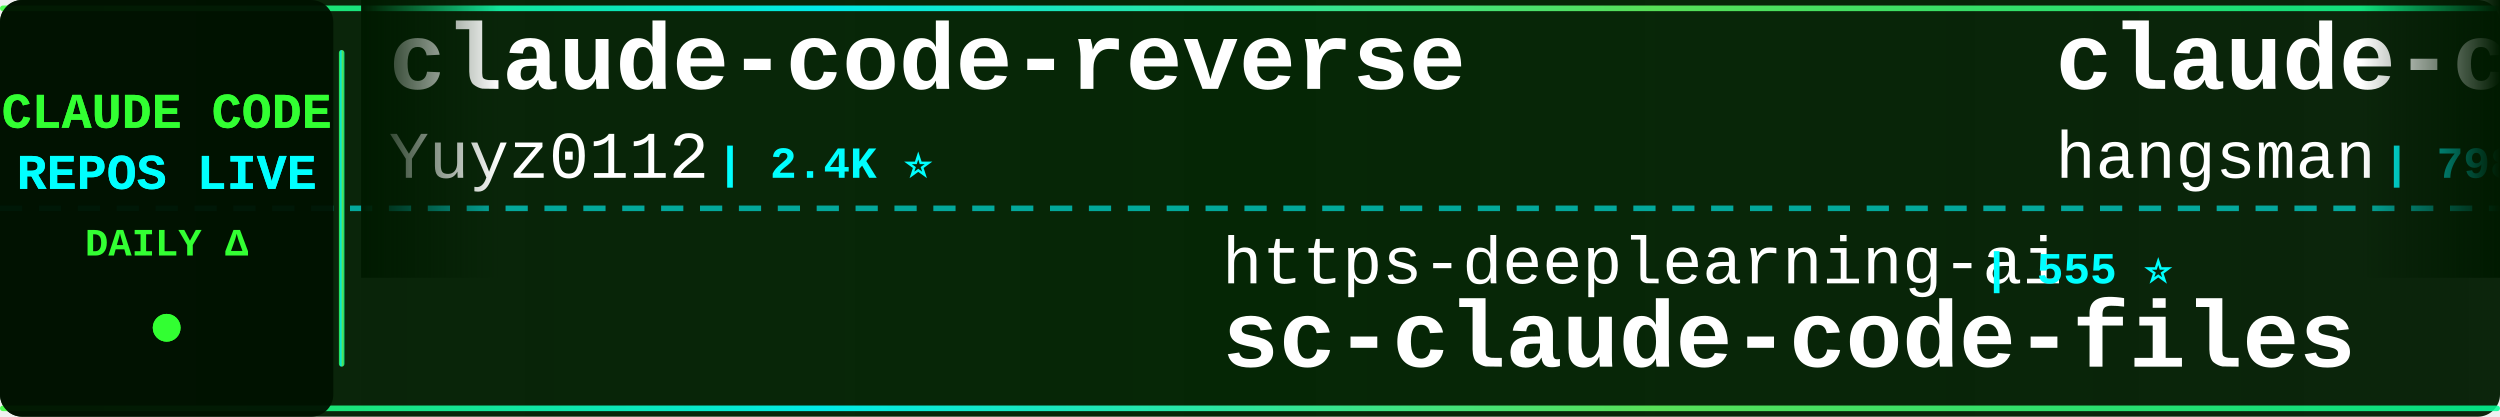
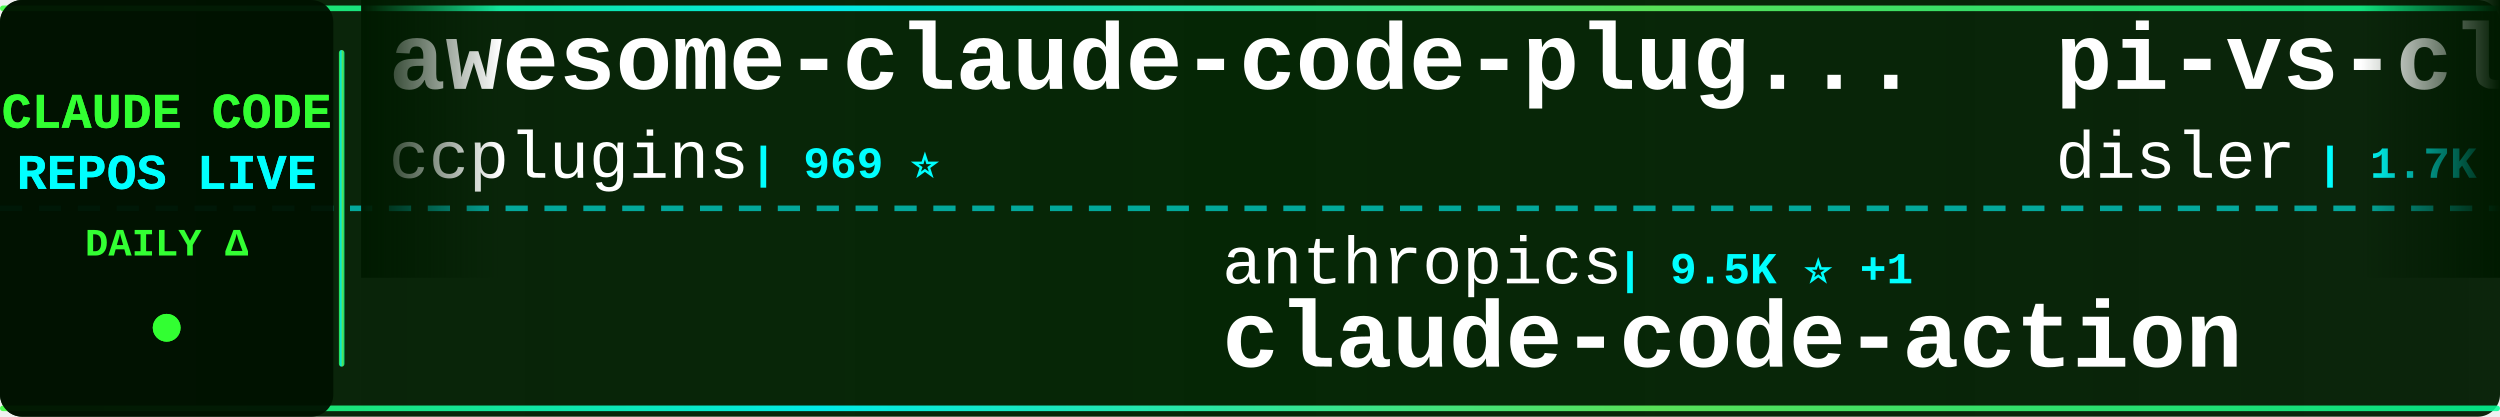
<svg xmlns="http://www.w3.org/2000/svg" width="900" height="150">
  <defs>
    <linearGradient id="tickerBg" x1="0%" y1="0%" x2="100%" y2="0%">
      <stop offset="0%" style="stop-color:#001a00;stop-opacity:0.95" />
      <stop offset="50%" style="stop-color:#002200;stop-opacity:0.98" />
      <stop offset="100%" style="stop-color:#001a00;stop-opacity:0.95" />
    </linearGradient>
    <linearGradient id="borderGrad" x1="0%" y1="0%" x2="100%" y2="0%">
      <stop offset="0%" style="stop-color:#33ff33;stop-opacity:0.85">
        <animate attributeName="stop-opacity" values="0.85;1;0.85" dur="2s" repeatCount="indefinite" />
      </stop>
      <stop offset="33%" style="stop-color:#00ffff;stop-opacity:0.9">
        <animate attributeName="stop-opacity" values="0.9;1;0.9" dur="2.2s" repeatCount="indefinite" />
      </stop>
      <stop offset="66%" style="stop-color:#66ff66;stop-opacity:0.85">
        <animate attributeName="stop-opacity" values="0.85;1;0.85" dur="1.8s" repeatCount="indefinite" />
      </stop>
      <stop offset="100%" style="stop-color:#00ff99;stop-opacity:0.85">
        <animate attributeName="stop-opacity" values="0.85;1;0.85" dur="2s" repeatCount="indefinite" />
      </stop>
    </linearGradient>
    <filter id="textGlow">
      <feGaussianBlur stdDeviation="0.1" result="coloredBlur" />
      <feMerge>
        <feMergeNode in="coloredBlur" />
        <feMergeNode in="SourceGraphic" />
      </feMerge>
    </filter>
    <filter id="metricGlow">
      <feGaussianBlur stdDeviation="0.2" result="coloredBlur" />
      <feMerge>
        <feMergeNode in="coloredBlur" />
        <feMergeNode in="SourceGraphic" />
      </feMerge>
    </filter>
    <linearGradient id="leftFade" x1="0%" y1="0%" x2="100%" y2="0%">
      <stop offset="0%" style="stop-color:#001a00;stop-opacity:1" />
      <stop offset="100%" style="stop-color:#001a00;stop-opacity:0" />
    </linearGradient>
    <linearGradient id="rightFade" x1="0%" y1="0%" x2="100%" y2="0%">
      <stop offset="0%" style="stop-color:#001a00;stop-opacity:0" />
      <stop offset="100%" style="stop-color:#001a00;stop-opacity:1" />
    </linearGradient>
  </defs>
  <rect width="900" height="150" fill="url(#tickerBg)" rx="8" />
  <rect x="0" y="2" width="900" height="2" fill="url(#borderGrad)" rx="1" />
  <rect x="0" y="146" width="900" height="2" fill="url(#borderGrad)" rx="1" />
  <line x1="0" y1="75" x2="900" y2="75" stroke="#00ffff" stroke-width="2" stroke-dasharray="8 6" opacity="0.6" />
  <rect x="0" y="0" width="120" height="150" fill="#001100" opacity="0.95" rx="8" />
  <text x="60" y="46" font-family="'Courier New', monospace" font-size="18" font-weight="bold" fill="#33ff33" text-anchor="middle" filter="url(#textGlow)">
    CLAUDE CODE
  </text>
  <text x="60" y="68" font-family="'Courier New', monospace" font-size="18" font-weight="bold" fill="#00ffff" text-anchor="middle" filter="url(#textGlow)">
    REPOS LIVE
  </text>
  <text x="60" y="92" font-family="'Courier New', monospace" font-size="14" font-weight="bold" fill="#33ff33" text-anchor="middle">
    DAILY Δ
  </text>
  <circle cx="60" cy="118" r="5" fill="#33ff33" filter="url(#metricGlow)">
    <animate attributeName="r" values="4;6;4" dur="1.5s" repeatCount="indefinite" />
    <animate attributeName="opacity" values="0.6;1;0.6" dur="1.5s" repeatCount="indefinite" />
  </circle>
  <rect x="122" y="18" width="2" height="114" fill="url(#borderGrad)" rx="1" />
  <clipPath id="tickerClip">
    <rect x="130" y="0" width="770" height="150" />
  </clipPath>
  <g clip-path="url(#tickerClip)">
    <g id="tickerItems">
      <animateTransform attributeName="transform" attributeType="XML" type="translate" from="0 0" to="-3000 0" dur="54s" repeatCount="indefinite" />
      <g transform="translate(0, 0)">
-         <text x="140" y="32" font-family="'Courier New', monospace" font-size="34" font-weight="bold" fill="#ffffff">claude-code-reverse</text>
-         <text x="140" y="64" font-family="'Courier New', monospace" font-size="24" font-weight="normal" fill="#ffffff" opacity="1.0">Yuyz0112</text>
-         <text x="258" y="64" font-family="'Courier New', monospace" font-size="16" font-weight="bold" fill="#00ffff"> | 2.4K ⭐</text>
+         <text x="140" y="32" font-family="'Courier New', monospace" font-size="34" font-weight="bold" fill="#ffffff">awesome-claude-code-plug...</text>
+         <text x="140" y="64" font-family="'Courier New', monospace" font-size="24" font-weight="normal" fill="#ffffff" opacity="1.0">ccplugins</text>
+         <text x="270" y="64" font-family="'Courier New', monospace" font-size="16" font-weight="bold" fill="#00ffff"> | 969 ⭐</text>
      </g>
      <g transform="translate(300, 0)">
-         <text x="140" y="102" font-family="'Courier New', monospace" font-size="24" font-weight="normal" fill="#ffffff" opacity="1.0">https-deeplearning-ai</text>
-         <text x="414" y="102" font-family="'Courier New', monospace" font-size="16" font-weight="bold" fill="#00ffff"> | 555 ⭐</text>
-         <text x="140" y="132" font-family="'Courier New', monospace" font-size="34" font-weight="bold" fill="#ffffff">sc-claude-code-files</text>
+         <text x="140" y="102" font-family="'Courier New', monospace" font-size="24" font-weight="normal" fill="#ffffff" opacity="1.0">anthropics</text>
+         <text x="282" y="102" font-family="'Courier New', monospace" font-size="16" font-weight="bold" fill="#00ffff"> | 9.5K ⭐ +1</text>
+         <text x="140" y="132" font-family="'Courier New', monospace" font-size="34" font-weight="bold" fill="#ffffff">claude-code-action</text>
      </g>
      <g transform="translate(600, 0)">
-         <text x="140" y="32" font-family="'Courier New', monospace" font-size="34" font-weight="bold" fill="#ffffff">claude-code-source</text>
-         <text x="140" y="64" font-family="'Courier New', monospace" font-size="24" font-weight="normal" fill="#ffffff" opacity="1.0">hangsman</text>
-         <text x="258" y="64" font-family="'Courier New', monospace" font-size="16" font-weight="bold" fill="#00ffff"> | 798 ⭐</text>
+         <text x="140" y="32" font-family="'Courier New', monospace" font-size="34" font-weight="bold" fill="#ffffff">pi-vs-claude-code</text>
+         <text x="140" y="64" font-family="'Courier New', monospace" font-size="24" font-weight="normal" fill="#ffffff" opacity="1.0">disler</text>
+         <text x="234" y="64" font-family="'Courier New', monospace" font-size="16" font-weight="bold" fill="#00ffff"> | 1.7K ⭐</text>
      </g>
      <g transform="translate(900, 0)">
-         <text x="140" y="102" font-family="'Courier New', monospace" font-size="24" font-weight="normal" fill="#ffffff" opacity="1.0">davila7</text>
-         <text x="246" y="102" font-family="'Courier New', monospace" font-size="16" font-weight="bold" fill="#00ffff"> | 32.6K ⭐</text>
-         <text x="140" y="132" font-family="'Courier New', monospace" font-size="34" font-weight="bold" fill="#ffffff">claude-code-templates</text>
+         <text x="140" y="102" font-family="'Courier New', monospace" font-size="24" font-weight="normal" fill="#ffffff" opacity="1.0">diet103</text>
+         <text x="246" y="102" font-family="'Courier New', monospace" font-size="16" font-weight="bold" fill="#00ffff"> | 10.0K ⭐</text>
+         <text x="140" y="132" font-family="'Courier New', monospace" font-size="34" font-weight="bold" fill="#ffffff">claude-code-infrastructu...</text>
      </g>
      <g transform="translate(1200, 0)">
-         <text x="140" y="32" font-family="'Courier New', monospace" font-size="34" font-weight="bold" fill="#ffffff">claude-code-guide</text>
-         <text x="140" y="64" font-family="'Courier New', monospace" font-size="24" font-weight="normal" fill="#ffffff" opacity="1.0">Cranot</text>
-         <text x="234" y="64" font-family="'Courier New', monospace" font-size="16" font-weight="bold" fill="#00ffff"> | 2.9K ⭐</text>
+         <text x="140" y="32" font-family="'Courier New', monospace" font-size="34" font-weight="bold" fill="#ffffff">Claude-code</text>
+         <text x="140" y="64" font-family="'Courier New', monospace" font-size="24" font-weight="normal" fill="#ffffff" opacity="1.0">zstmfhy</text>
+         <text x="246" y="64" font-family="'Courier New', monospace" font-size="16" font-weight="bold" fill="#00ffff"> | 188 ⭐</text>
      </g>
      <g transform="translate(1500, 0)">
-         <text x="140" y="102" font-family="'Courier New', monospace" font-size="24" font-weight="normal" fill="#ffffff" opacity="1.0">AprilNEA</text>
-         <text x="258" y="102" font-family="'Courier New', monospace" font-size="16" font-weight="bold" fill="#00ffff"> | 394 ⭐</text>
-         <text x="140" y="132" font-family="'Courier New', monospace" font-size="34" font-weight="bold" fill="#ffffff">claude-code-source</text>
+         <text x="140" y="102" font-family="'Courier New', monospace" font-size="24" font-weight="normal" fill="#ffffff" opacity="1.0">ChrisWiles</text>
+         <text x="282" y="102" font-family="'Courier New', monospace" font-size="16" font-weight="bold" fill="#00ffff"> | 6.1K ⭐ +1</text>
+         <text x="140" y="132" font-family="'Courier New', monospace" font-size="34" font-weight="bold" fill="#ffffff">claude-code-showcase</text>
      </g>
      <g transform="translate(1800, 0)">
-         <text x="140" y="32" font-family="'Courier New', monospace" font-size="34" font-weight="bold" fill="#ffffff">everything-claude-code</text>
-         <text x="140" y="64" font-family="'Courier New', monospace" font-size="24" font-weight="normal" fill="#ffffff" opacity="1.0">WorldFlowAI</text>
-         <text x="294" y="64" font-family="'Courier New', monospace" font-size="16" font-weight="bold" fill="#00ffff"> | 4.5K ⭐ +8</text>
+         <text x="140" y="32" font-family="'Courier New', monospace" font-size="34" font-weight="bold" fill="#ffffff">free-claude-code</text>
+         <text x="140" y="64" font-family="'Courier New', monospace" font-size="24" font-weight="normal" fill="#ffffff" opacity="1.0">Alishahryar1</text>
+         <text x="306" y="64" font-family="'Courier New', monospace" font-size="16" font-weight="bold" fill="#00ffff"> | 57.7K ⭐ +89</text>
      </g>
      <g transform="translate(2100, 0)">
-         <text x="140" y="102" font-family="'Courier New', monospace" font-size="24" font-weight="normal" fill="#ffffff" opacity="1.0">disler</text>
-         <text x="234" y="102" font-family="'Courier New', monospace" font-size="16" font-weight="bold" fill="#00ffff"> | 1.7K ⭐</text>
-         <text x="140" y="132" font-family="'Courier New', monospace" font-size="34" font-weight="bold" fill="#ffffff">pi-vs-claude-code</text>
+         <text x="140" y="102" font-family="'Courier New', monospace" font-size="24" font-weight="normal" fill="#ffffff" opacity="1.0">chauncygu</text>
+         <text x="270" y="102" font-family="'Courier New', monospace" font-size="16" font-weight="bold" fill="#00ffff"> | 2.8K ⭐</text>
+         <text x="140" y="132" font-family="'Courier New', monospace" font-size="34" font-weight="bold" fill="#ffffff">collection-claude-code-s...</text>
      </g>
      <g transform="translate(2400, 0)">
-         <text x="140" y="32" font-family="'Courier New', monospace" font-size="34" font-weight="bold" fill="#ffffff">claude-code-webui</text>
-         <text x="140" y="64" font-family="'Courier New', monospace" font-size="24" font-weight="normal" fill="#ffffff" opacity="1.0">sugyan</text>
-         <text x="234" y="64" font-family="'Courier New', monospace" font-size="16" font-weight="bold" fill="#00ffff"> | 1.1K ⭐</text>
+         <text x="140" y="32" font-family="'Courier New', monospace" font-size="34" font-weight="bold" fill="#ffffff">claude-code-analysis</text>
+         <text x="140" y="64" font-family="'Courier New', monospace" font-size="24" font-weight="normal" fill="#ffffff" opacity="1.0">liuup</text>
+         <text x="222" y="64" font-family="'Courier New', monospace" font-size="16" font-weight="bold" fill="#00ffff"> | 4.0K ⭐ +2</text>
      </g>
      <g transform="translate(2700, 0)">
-         <text x="140" y="102" font-family="'Courier New', monospace" font-size="24" font-weight="normal" fill="#ffffff" opacity="1.0">lintsinghua</text>
-         <text x="294" y="102" font-family="'Courier New', monospace" font-size="16" font-weight="bold" fill="#00ffff"> | 4.3K ⭐</text>
-         <text x="140" y="132" font-family="'Courier New', monospace" font-size="34" font-weight="bold" fill="#ffffff">claude-code-book</text>
+         <text x="140" y="102" font-family="'Courier New', monospace" font-size="24" font-weight="normal" fill="#ffffff" opacity="1.0">Yuyz0112</text>
+         <text x="258" y="102" font-family="'Courier New', monospace" font-size="16" font-weight="bold" fill="#00ffff"> | 2.4K ⭐</text>
+         <text x="140" y="132" font-family="'Courier New', monospace" font-size="34" font-weight="bold" fill="#ffffff">claude-code-reverse</text>
      </g>
      <g transform="translate(3000, 0)">
-         <text x="140" y="32" font-family="'Courier New', monospace" font-size="34" font-weight="bold" fill="#ffffff">claude-code-reverse</text>
-         <text x="140" y="64" font-family="'Courier New', monospace" font-size="24" font-weight="normal" fill="#ffffff" opacity="1.0">Yuyz0112</text>
-         <text x="258" y="64" font-family="'Courier New', monospace" font-size="16" font-weight="bold" fill="#00ffff"> | 2.4K ⭐</text>
+         <text x="140" y="32" font-family="'Courier New', monospace" font-size="34" font-weight="bold" fill="#ffffff">awesome-claude-code-plug...</text>
+         <text x="140" y="64" font-family="'Courier New', monospace" font-size="24" font-weight="normal" fill="#ffffff" opacity="1.0">ccplugins</text>
+         <text x="270" y="64" font-family="'Courier New', monospace" font-size="16" font-weight="bold" fill="#00ffff"> | 969 ⭐</text>
      </g>
      <g transform="translate(3300, 0)">
-         <text x="140" y="102" font-family="'Courier New', monospace" font-size="24" font-weight="normal" fill="#ffffff" opacity="1.0">https-deeplearning-ai</text>
-         <text x="414" y="102" font-family="'Courier New', monospace" font-size="16" font-weight="bold" fill="#00ffff"> | 555 ⭐</text>
-         <text x="140" y="132" font-family="'Courier New', monospace" font-size="34" font-weight="bold" fill="#ffffff">sc-claude-code-files</text>
+         <text x="140" y="102" font-family="'Courier New', monospace" font-size="24" font-weight="normal" fill="#ffffff" opacity="1.0">anthropics</text>
+         <text x="282" y="102" font-family="'Courier New', monospace" font-size="16" font-weight="bold" fill="#00ffff"> | 9.5K ⭐ +1</text>
+         <text x="140" y="132" font-family="'Courier New', monospace" font-size="34" font-weight="bold" fill="#ffffff">claude-code-action</text>
      </g>
      <g transform="translate(3600, 0)">
-         <text x="140" y="32" font-family="'Courier New', monospace" font-size="34" font-weight="bold" fill="#ffffff">claude-code-source</text>
-         <text x="140" y="64" font-family="'Courier New', monospace" font-size="24" font-weight="normal" fill="#ffffff" opacity="1.0">hangsman</text>
-         <text x="258" y="64" font-family="'Courier New', monospace" font-size="16" font-weight="bold" fill="#00ffff"> | 798 ⭐</text>
+         <text x="140" y="32" font-family="'Courier New', monospace" font-size="34" font-weight="bold" fill="#ffffff">pi-vs-claude-code</text>
+         <text x="140" y="64" font-family="'Courier New', monospace" font-size="24" font-weight="normal" fill="#ffffff" opacity="1.0">disler</text>
+         <text x="234" y="64" font-family="'Courier New', monospace" font-size="16" font-weight="bold" fill="#00ffff"> | 1.7K ⭐</text>
      </g>
      <g transform="translate(3900, 0)">
-         <text x="140" y="102" font-family="'Courier New', monospace" font-size="24" font-weight="normal" fill="#ffffff" opacity="1.0">davila7</text>
-         <text x="246" y="102" font-family="'Courier New', monospace" font-size="16" font-weight="bold" fill="#00ffff"> | 32.6K ⭐</text>
-         <text x="140" y="132" font-family="'Courier New', monospace" font-size="34" font-weight="bold" fill="#ffffff">claude-code-templates</text>
+         <text x="140" y="102" font-family="'Courier New', monospace" font-size="24" font-weight="normal" fill="#ffffff" opacity="1.0">diet103</text>
+         <text x="246" y="102" font-family="'Courier New', monospace" font-size="16" font-weight="bold" fill="#00ffff"> | 10.0K ⭐</text>
+         <text x="140" y="132" font-family="'Courier New', monospace" font-size="34" font-weight="bold" fill="#ffffff">claude-code-infrastructu...</text>
      </g>
    </g>
  </g>
  <rect x="130" y="0" width="50" height="100" fill="url(#leftFade)" />
  <rect x="850" y="0" width="50" height="100" fill="url(#rightFade)" />
</svg>
